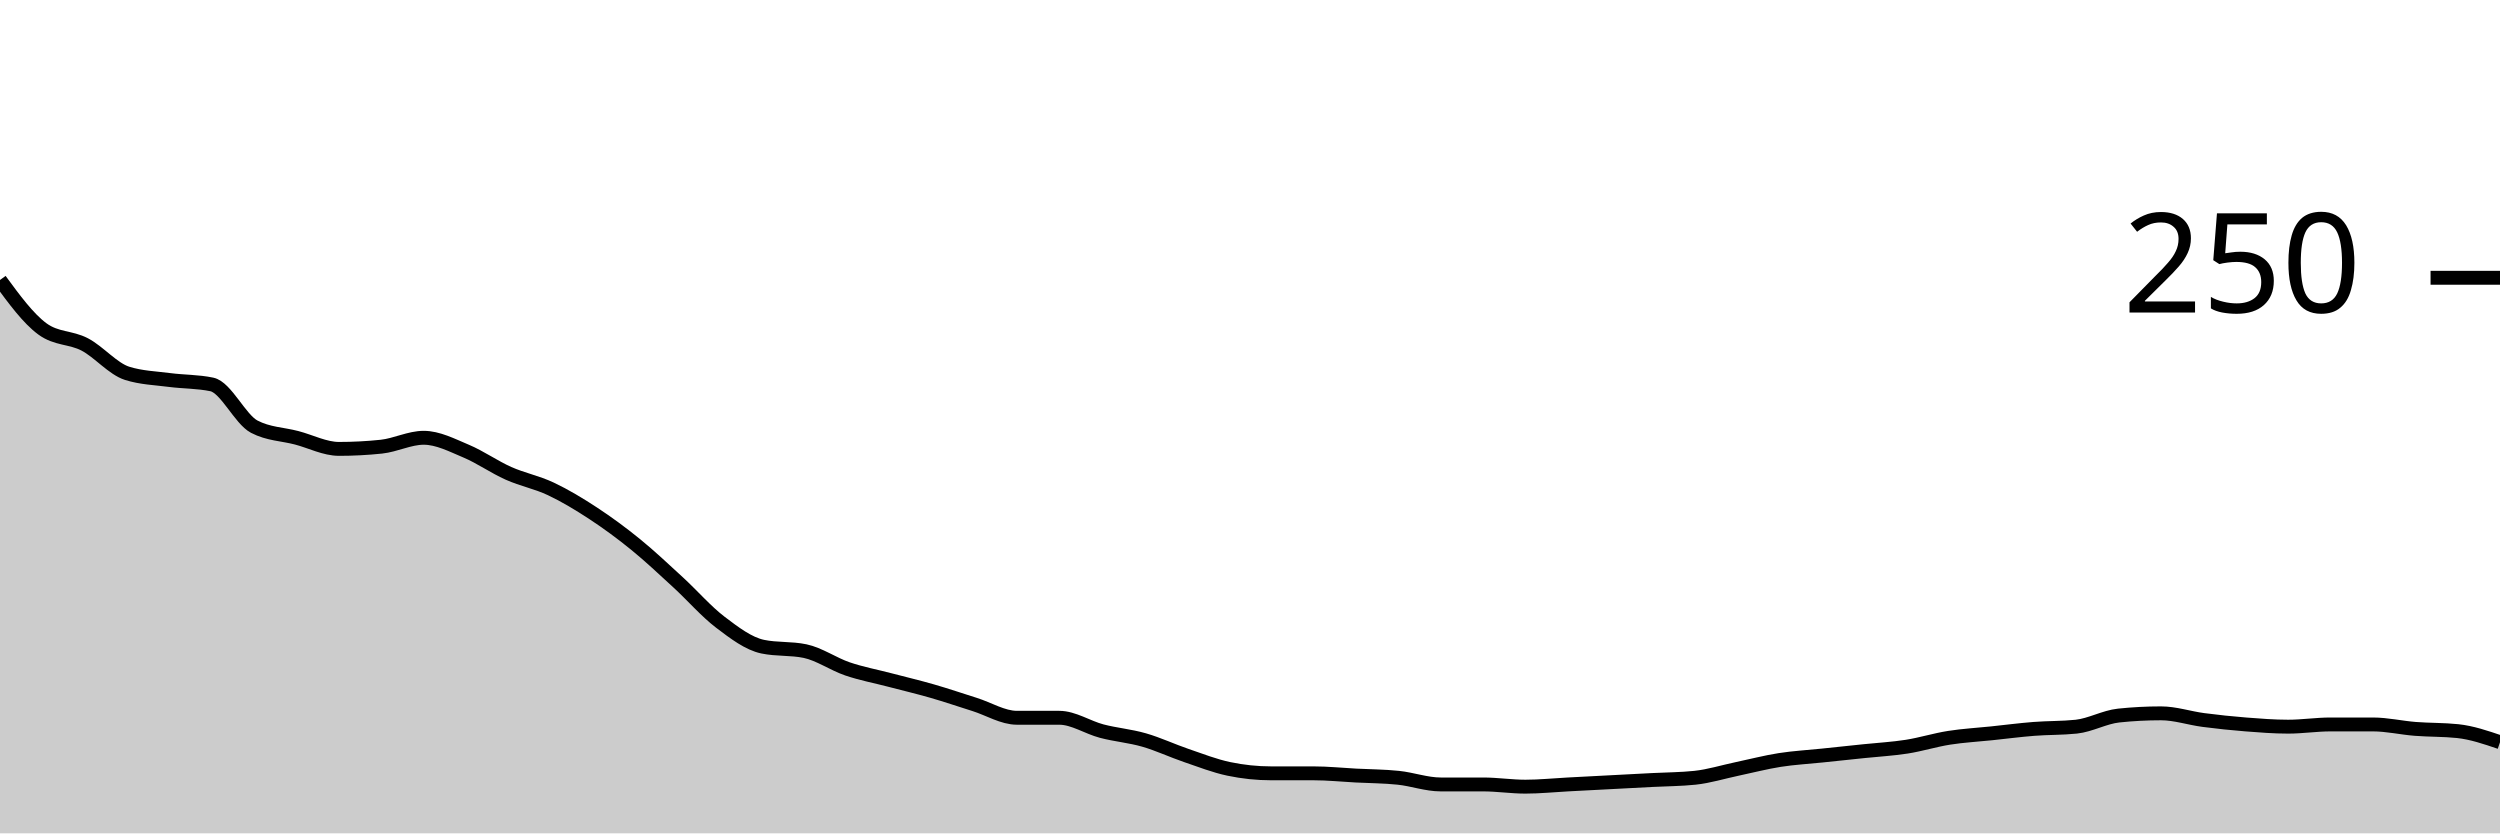
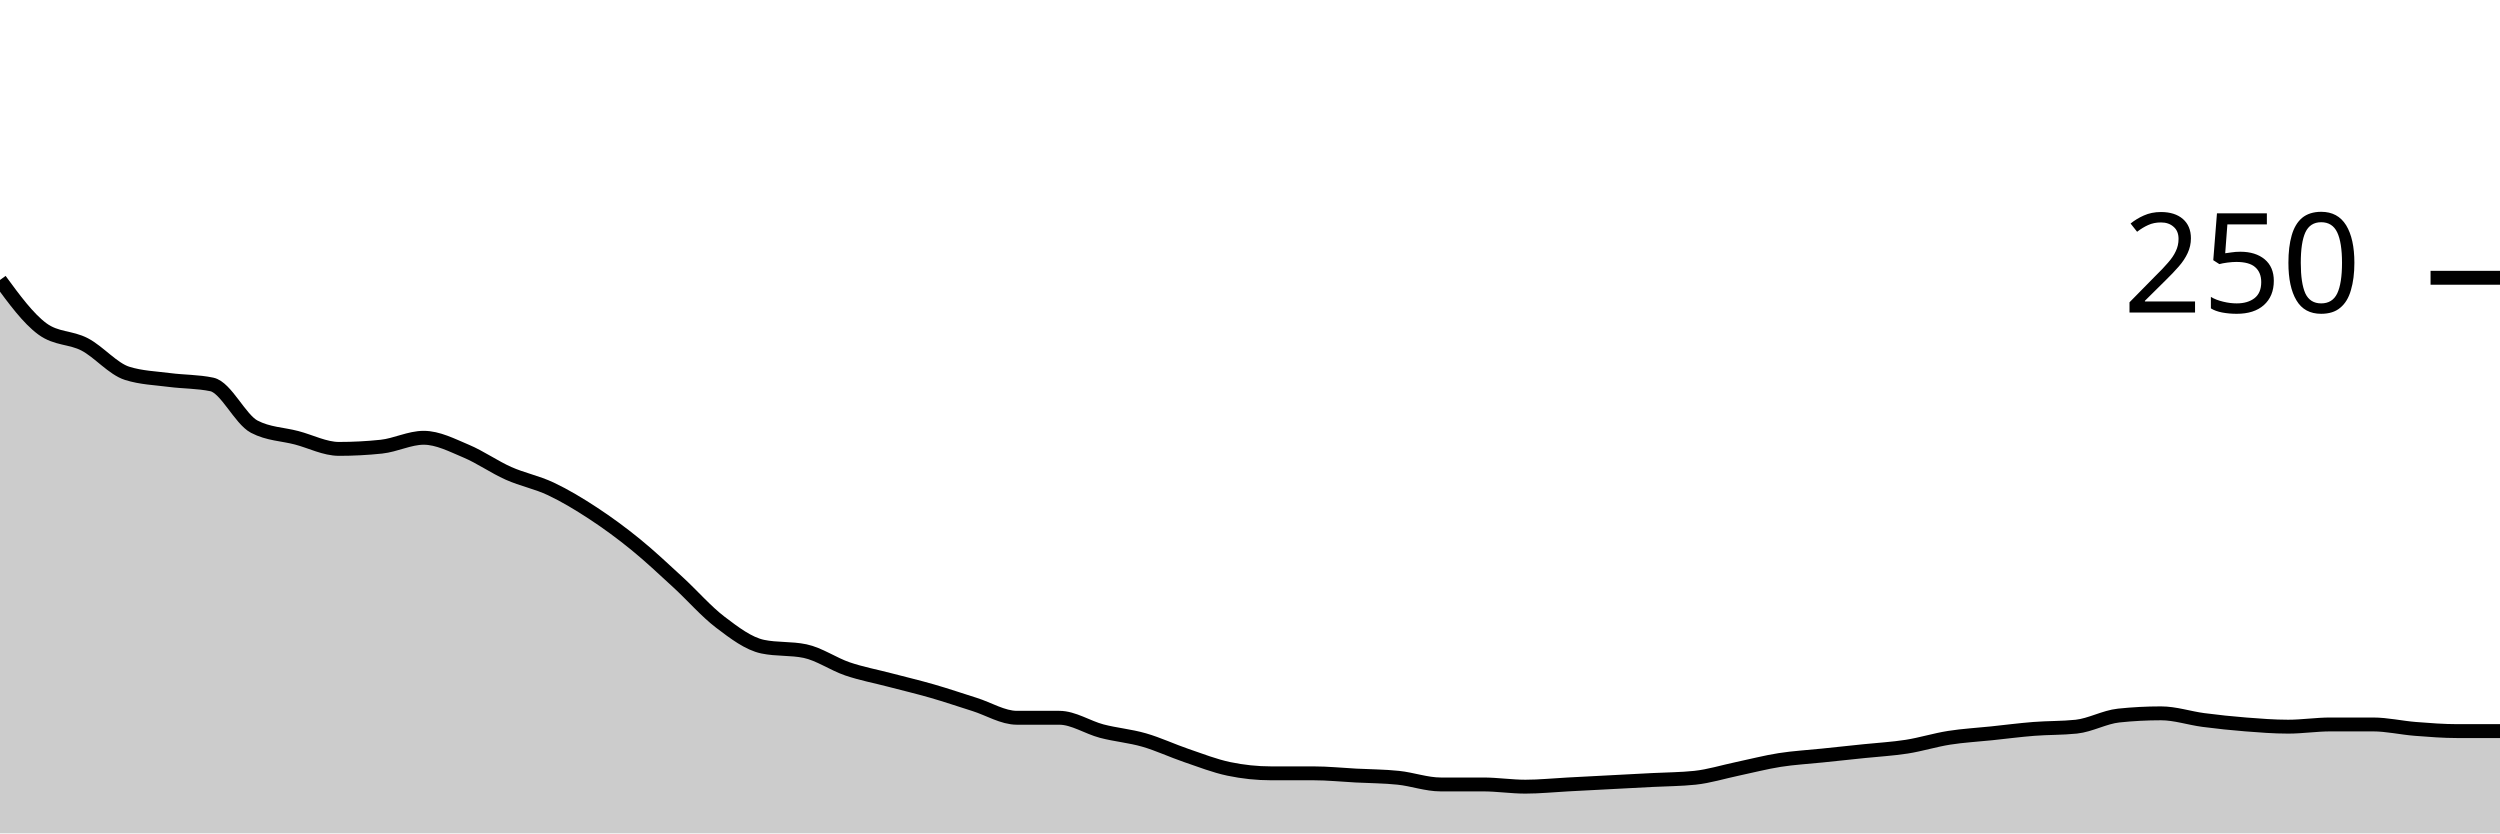
<svg xmlns="http://www.w3.org/2000/svg" viewBox="0 0 180 60">
  <g transform="translate(0,20)">
-     <path class="area" fill="rgba(0, 0, 0, 0.2)" d="M0,0.16C1.017,1.547,2.034,2.933,3.051,3.68C4.068,4.427,5.085,4.267,6.102,4.8C7.119,5.333,8.136,6.56,9.153,6.88C10.169,7.2,11.186,7.227,12.203,7.36C13.22,7.493,14.237,7.467,15.254,7.68C16.271,7.893,17.288,10.187,18.305,10.72C19.322,11.253,20.339,11.253,21.356,11.52C22.373,11.787,23.39,12.32,24.407,12.32C25.424,12.32,26.441,12.267,27.458,12.16C28.475,12.053,29.492,11.52,30.508,11.52C31.525,11.52,32.542,12.053,33.559,12.48C34.576,12.907,35.593,13.627,36.61,14.08C37.627,14.533,38.644,14.72,39.661,15.2C40.678,15.68,41.695,16.293,42.712,16.96C43.729,17.627,44.746,18.373,45.763,19.2C46.78,20.027,47.797,20.987,48.814,21.92C49.831,22.853,50.847,24.027,51.864,24.8C52.881,25.573,53.898,26.347,54.915,26.56C55.932,26.773,56.949,26.667,57.966,26.88C58.983,27.093,60,27.813,61.017,28.16C62.034,28.507,63.051,28.693,64.068,28.96C65.085,29.227,66.102,29.467,67.119,29.76C68.136,30.053,69.153,30.4,70.169,30.72C71.186,31.04,72.203,31.68,73.22,31.68C74.237,31.68,75.254,31.68,76.271,31.68C77.288,31.68,78.305,32.373,79.322,32.64C80.339,32.907,81.356,32.987,82.373,33.28C83.39,33.573,84.407,34.053,85.424,34.4C86.441,34.747,87.458,35.147,88.475,35.36C89.492,35.573,90.508,35.68,91.525,35.68C92.542,35.68,93.559,35.68,94.576,35.68C95.593,35.68,96.61,35.787,97.627,35.84C98.644,35.893,99.661,35.893,100.678,36C101.695,36.107,102.712,36.48,103.729,36.48C104.746,36.48,105.763,36.48,106.78,36.48C107.797,36.48,108.814,36.64,109.831,36.64C110.847,36.64,111.864,36.533,112.881,36.48C113.898,36.427,114.915,36.373,115.932,36.32C116.949,36.267,117.966,36.213,118.983,36.16C120,36.107,121.017,36.107,122.034,36C123.051,35.893,124.068,35.573,125.085,35.36C126.102,35.147,127.119,34.88,128.136,34.72C129.153,34.56,130.169,34.507,131.186,34.4C132.203,34.293,133.22,34.187,134.237,34.08C135.254,33.973,136.271,33.92,137.288,33.76C138.305,33.6,139.322,33.28,140.339,33.12C141.356,32.96,142.373,32.907,143.39,32.8C144.407,32.693,145.424,32.56,146.441,32.48C147.458,32.4,148.475,32.427,149.492,32.32C150.508,32.213,151.525,31.627,152.542,31.52C153.559,31.413,154.576,31.36,155.593,31.36C156.61,31.36,157.627,31.707,158.644,31.84C159.661,31.973,160.678,32.08,161.695,32.16C162.712,32.24,163.729,32.32,164.746,32.32C165.763,32.32,166.78,32.16,167.797,32.16C168.814,32.16,169.831,32.16,170.847,32.16C171.864,32.16,172.881,32.4,173.898,32.48C174.915,32.56,175.932,32.533,176.949,32.64C177.966,32.747,178.983,33.093,180,33.44L180,40C178.983,40,177.966,40,176.949,40C175.932,40,174.915,40,173.898,40C172.881,40,171.864,40,170.847,40C169.831,40,168.814,40,167.797,40C166.78,40,165.763,40,164.746,40C163.729,40,162.712,40,161.695,40C160.678,40,159.661,40,158.644,40C157.627,40,156.61,40,155.593,40C154.576,40,153.559,40,152.542,40C151.525,40,150.508,40,149.492,40C148.475,40,147.458,40,146.441,40C145.424,40,144.407,40,143.39,40C142.373,40,141.356,40,140.339,40C139.322,40,138.305,40,137.288,40C136.271,40,135.254,40,134.237,40C133.22,40,132.203,40,131.186,40C130.169,40,129.153,40,128.136,40C127.119,40,126.102,40,125.085,40C124.068,40,123.051,40,122.034,40C121.017,40,120,40,118.983,40C117.966,40,116.949,40,115.932,40C114.915,40,113.898,40,112.881,40C111.864,40,110.847,40,109.831,40C108.814,40,107.797,40,106.78,40C105.763,40,104.746,40,103.729,40C102.712,40,101.695,40,100.678,40C99.661,40,98.644,40,97.627,40C96.61,40,95.593,40,94.576,40C93.559,40,92.542,40,91.525,40C90.508,40,89.492,40,88.475,40C87.458,40,86.441,40,85.424,40C84.407,40,83.39,40,82.373,40C81.356,40,80.339,40,79.322,40C78.305,40,77.288,40,76.271,40C75.254,40,74.237,40,73.22,40C72.203,40,71.186,40,70.169,40C69.153,40,68.136,40,67.119,40C66.102,40,65.085,40,64.068,40C63.051,40,62.034,40,61.017,40C60,40,58.983,40,57.966,40C56.949,40,55.932,40,54.915,40C53.898,40,52.881,40,51.864,40C50.847,40,49.831,40,48.814,40C47.797,40,46.78,40,45.763,40C44.746,40,43.729,40,42.712,40C41.695,40,40.678,40,39.661,40C38.644,40,37.627,40,36.61,40C35.593,40,34.576,40,33.559,40C32.542,40,31.525,40,30.508,40C29.492,40,28.475,40,27.458,40C26.441,40,25.424,40,24.407,40C23.39,40,22.373,40,21.356,40C20.339,40,19.322,40,18.305,40C17.288,40,16.271,40,15.254,40C14.237,40,13.22,40,12.203,40C11.186,40,10.169,40,9.153,40C8.136,40,7.119,40,6.102,40C5.085,40,4.068,40,3.051,40C2.034,40,1.017,40,0,40Z" />
-     <path class="line" stroke="black" fill="none" d="M0,0.16C1.017,1.547,2.034,2.933,3.051,3.68C4.068,4.427,5.085,4.267,6.102,4.8C7.119,5.333,8.136,6.56,9.153,6.88C10.169,7.2,11.186,7.227,12.203,7.36C13.22,7.493,14.237,7.467,15.254,7.68C16.271,7.893,17.288,10.187,18.305,10.72C19.322,11.253,20.339,11.253,21.356,11.52C22.373,11.787,23.39,12.32,24.407,12.32C25.424,12.32,26.441,12.267,27.458,12.16C28.475,12.053,29.492,11.52,30.508,11.52C31.525,11.52,32.542,12.053,33.559,12.48C34.576,12.907,35.593,13.627,36.61,14.08C37.627,14.533,38.644,14.72,39.661,15.2C40.678,15.68,41.695,16.293,42.712,16.96C43.729,17.627,44.746,18.373,45.763,19.2C46.78,20.027,47.797,20.987,48.814,21.92C49.831,22.853,50.847,24.027,51.864,24.8C52.881,25.573,53.898,26.347,54.915,26.56C55.932,26.773,56.949,26.667,57.966,26.88C58.983,27.093,60,27.813,61.017,28.16C62.034,28.507,63.051,28.693,64.068,28.96C65.085,29.227,66.102,29.467,67.119,29.76C68.136,30.053,69.153,30.4,70.169,30.72C71.186,31.04,72.203,31.68,73.22,31.68C74.237,31.68,75.254,31.68,76.271,31.68C77.288,31.68,78.305,32.373,79.322,32.64C80.339,32.907,81.356,32.987,82.373,33.28C83.39,33.573,84.407,34.053,85.424,34.4C86.441,34.747,87.458,35.147,88.475,35.36C89.492,35.573,90.508,35.68,91.525,35.68C92.542,35.68,93.559,35.68,94.576,35.68C95.593,35.68,96.61,35.787,97.627,35.84C98.644,35.893,99.661,35.893,100.678,36C101.695,36.107,102.712,36.48,103.729,36.48C104.746,36.48,105.763,36.48,106.78,36.48C107.797,36.48,108.814,36.64,109.831,36.64C110.847,36.64,111.864,36.533,112.881,36.48C113.898,36.427,114.915,36.373,115.932,36.32C116.949,36.267,117.966,36.213,118.983,36.16C120,36.107,121.017,36.107,122.034,36C123.051,35.893,124.068,35.573,125.085,35.36C126.102,35.147,127.119,34.88,128.136,34.72C129.153,34.56,130.169,34.507,131.186,34.4C132.203,34.293,133.22,34.187,134.237,34.08C135.254,33.973,136.271,33.92,137.288,33.76C138.305,33.6,139.322,33.28,140.339,33.12C141.356,32.96,142.373,32.907,143.39,32.8C144.407,32.693,145.424,32.56,146.441,32.48C147.458,32.4,148.475,32.427,149.492,32.32C150.508,32.213,151.525,31.627,152.542,31.52C153.559,31.413,154.576,31.36,155.593,31.36C156.61,31.36,157.627,31.707,158.644,31.84C159.661,31.973,160.678,32.08,161.695,32.16C162.712,32.24,163.729,32.32,164.746,32.32C165.763,32.32,166.78,32.16,167.797,32.16C168.814,32.16,169.831,32.16,170.847,32.16C171.864,32.16,172.881,32.4,173.898,32.48C174.915,32.56,175.932,32.533,176.949,32.64C177.966,32.747,178.983,33.093,180,33.44" />
+     <path class="area" fill="rgba(0, 0, 0, 0.2)" d="M0,0.16C1.017,1.547,2.034,2.933,3.051,3.68C4.068,4.427,5.085,4.267,6.102,4.8C7.119,5.333,8.136,6.56,9.153,6.88C10.169,7.2,11.186,7.227,12.203,7.36C13.22,7.493,14.237,7.467,15.254,7.68C16.271,7.893,17.288,10.187,18.305,10.72C19.322,11.253,20.339,11.253,21.356,11.52C22.373,11.787,23.39,12.32,24.407,12.32C25.424,12.32,26.441,12.267,27.458,12.16C28.475,12.053,29.492,11.52,30.508,11.52C31.525,11.52,32.542,12.053,33.559,12.48C34.576,12.907,35.593,13.627,36.61,14.08C37.627,14.533,38.644,14.72,39.661,15.2C40.678,15.68,41.695,16.293,42.712,16.96C43.729,17.627,44.746,18.373,45.763,19.2C46.78,20.027,47.797,20.987,48.814,21.92C49.831,22.853,50.847,24.027,51.864,24.8C52.881,25.573,53.898,26.347,54.915,26.56C55.932,26.773,56.949,26.667,57.966,26.88C58.983,27.093,60,27.813,61.017,28.16C62.034,28.507,63.051,28.693,64.068,28.96C65.085,29.227,66.102,29.467,67.119,29.76C68.136,30.053,69.153,30.4,70.169,30.72C71.186,31.04,72.203,31.68,73.22,31.68C74.237,31.68,75.254,31.68,76.271,31.68C77.288,31.68,78.305,32.373,79.322,32.64C80.339,32.907,81.356,32.987,82.373,33.28C83.39,33.573,84.407,34.053,85.424,34.4C86.441,34.747,87.458,35.147,88.475,35.36C89.492,35.573,90.508,35.68,91.525,35.68C92.542,35.68,93.559,35.68,94.576,35.68C95.593,35.68,96.61,35.787,97.627,35.84C98.644,35.893,99.661,35.893,100.678,36C101.695,36.107,102.712,36.48,103.729,36.48C104.746,36.48,105.763,36.48,106.78,36.48C107.797,36.48,108.814,36.64,109.831,36.64C110.847,36.64,111.864,36.533,112.881,36.48C113.898,36.427,114.915,36.373,115.932,36.32C116.949,36.267,117.966,36.213,118.983,36.16C120,36.107,121.017,36.107,122.034,36C123.051,35.893,124.068,35.573,125.085,35.36C126.102,35.147,127.119,34.88,128.136,34.72C129.153,34.56,130.169,34.507,131.186,34.4C132.203,34.293,133.22,34.187,134.237,34.08C135.254,33.973,136.271,33.92,137.288,33.76C138.305,33.6,139.322,33.28,140.339,33.12C141.356,32.96,142.373,32.907,143.39,32.8C144.407,32.693,145.424,32.56,146.441,32.48C147.458,32.4,148.475,32.427,149.492,32.32C150.508,32.213,151.525,31.627,152.542,31.52C153.559,31.413,154.576,31.36,155.593,31.36C156.61,31.36,157.627,31.707,158.644,31.84C159.661,31.973,160.678,32.08,161.695,32.16C162.712,32.24,163.729,32.32,164.746,32.32C165.763,32.32,166.78,32.16,167.797,32.16C168.814,32.16,169.831,32.16,170.847,32.16C171.864,32.16,172.881,32.4,173.898,32.48C174.915,32.56,175.932,32.64,176.949,32.64C177.966,32.64,178.983,32.64,180,32.64L180,40C178.983,40,177.966,40,176.949,40C175.932,40,174.915,40,173.898,40C172.881,40,171.864,40,170.847,40C169.831,40,168.814,40,167.797,40C166.78,40,165.763,40,164.746,40C163.729,40,162.712,40,161.695,40C160.678,40,159.661,40,158.644,40C157.627,40,156.61,40,155.593,40C154.576,40,153.559,40,152.542,40C151.525,40,150.508,40,149.492,40C148.475,40,147.458,40,146.441,40C145.424,40,144.407,40,143.39,40C142.373,40,141.356,40,140.339,40C139.322,40,138.305,40,137.288,40C136.271,40,135.254,40,134.237,40C133.22,40,132.203,40,131.186,40C130.169,40,129.153,40,128.136,40C127.119,40,126.102,40,125.085,40C124.068,40,123.051,40,122.034,40C121.017,40,120,40,118.983,40C117.966,40,116.949,40,115.932,40C114.915,40,113.898,40,112.881,40C111.864,40,110.847,40,109.831,40C108.814,40,107.797,40,106.78,40C105.763,40,104.746,40,103.729,40C102.712,40,101.695,40,100.678,40C99.661,40,98.644,40,97.627,40C96.61,40,95.593,40,94.576,40C93.559,40,92.542,40,91.525,40C90.508,40,89.492,40,88.475,40C87.458,40,86.441,40,85.424,40C84.407,40,83.39,40,82.373,40C81.356,40,80.339,40,79.322,40C78.305,40,77.288,40,76.271,40C75.254,40,74.237,40,73.22,40C72.203,40,71.186,40,70.169,40C69.153,40,68.136,40,67.119,40C66.102,40,65.085,40,64.068,40C63.051,40,62.034,40,61.017,40C60,40,58.983,40,57.966,40C56.949,40,55.932,40,54.915,40C53.898,40,52.881,40,51.864,40C50.847,40,49.831,40,48.814,40C47.797,40,46.78,40,45.763,40C44.746,40,43.729,40,42.712,40C41.695,40,40.678,40,39.661,40C38.644,40,37.627,40,36.61,40C35.593,40,34.576,40,33.559,40C32.542,40,31.525,40,30.508,40C29.492,40,28.475,40,27.458,40C26.441,40,25.424,40,24.407,40C23.39,40,22.373,40,21.356,40C20.339,40,19.322,40,18.305,40C17.288,40,16.271,40,15.254,40C14.237,40,13.22,40,12.203,40C11.186,40,10.169,40,9.153,40C8.136,40,7.119,40,6.102,40C5.085,40,4.068,40,3.051,40C2.034,40,1.017,40,0,40Z" />
+     <path class="line" stroke="black" fill="none" d="M0,0.16C1.017,1.547,2.034,2.933,3.051,3.68C4.068,4.427,5.085,4.267,6.102,4.8C7.119,5.333,8.136,6.56,9.153,6.88C10.169,7.2,11.186,7.227,12.203,7.36C13.22,7.493,14.237,7.467,15.254,7.68C16.271,7.893,17.288,10.187,18.305,10.72C19.322,11.253,20.339,11.253,21.356,11.52C22.373,11.787,23.39,12.32,24.407,12.32C25.424,12.32,26.441,12.267,27.458,12.16C28.475,12.053,29.492,11.52,30.508,11.52C31.525,11.52,32.542,12.053,33.559,12.48C34.576,12.907,35.593,13.627,36.61,14.08C37.627,14.533,38.644,14.72,39.661,15.2C40.678,15.68,41.695,16.293,42.712,16.96C43.729,17.627,44.746,18.373,45.763,19.2C46.78,20.027,47.797,20.987,48.814,21.92C49.831,22.853,50.847,24.027,51.864,24.8C52.881,25.573,53.898,26.347,54.915,26.56C55.932,26.773,56.949,26.667,57.966,26.88C58.983,27.093,60,27.813,61.017,28.16C62.034,28.507,63.051,28.693,64.068,28.96C65.085,29.227,66.102,29.467,67.119,29.76C68.136,30.053,69.153,30.4,70.169,30.72C71.186,31.04,72.203,31.68,73.22,31.68C74.237,31.68,75.254,31.68,76.271,31.68C77.288,31.68,78.305,32.373,79.322,32.64C80.339,32.907,81.356,32.987,82.373,33.28C83.39,33.573,84.407,34.053,85.424,34.4C86.441,34.747,87.458,35.147,88.475,35.36C89.492,35.573,90.508,35.68,91.525,35.68C92.542,35.68,93.559,35.68,94.576,35.68C95.593,35.68,96.61,35.787,97.627,35.84C98.644,35.893,99.661,35.893,100.678,36C101.695,36.107,102.712,36.48,103.729,36.48C104.746,36.48,105.763,36.48,106.78,36.48C107.797,36.48,108.814,36.64,109.831,36.64C110.847,36.64,111.864,36.533,112.881,36.48C113.898,36.427,114.915,36.373,115.932,36.32C116.949,36.267,117.966,36.213,118.983,36.16C120,36.107,121.017,36.107,122.034,36C123.051,35.893,124.068,35.573,125.085,35.36C126.102,35.147,127.119,34.88,128.136,34.72C129.153,34.56,130.169,34.507,131.186,34.4C132.203,34.293,133.22,34.187,134.237,34.08C135.254,33.973,136.271,33.92,137.288,33.76C138.305,33.6,139.322,33.28,140.339,33.12C141.356,32.96,142.373,32.907,143.39,32.8C144.407,32.693,145.424,32.56,146.441,32.48C147.458,32.4,148.475,32.427,149.492,32.32C150.508,32.213,151.525,31.627,152.542,31.52C153.559,31.413,154.576,31.36,155.593,31.36C156.61,31.36,157.627,31.707,158.644,31.84C159.661,31.973,160.678,32.08,161.695,32.16C162.712,32.24,163.729,32.32,164.746,32.32C165.763,32.32,166.78,32.16,167.797,32.16C168.814,32.16,169.831,32.16,170.847,32.16C171.864,32.16,172.881,32.4,173.898,32.48C174.915,32.56,175.932,32.64,176.949,32.64C177.966,32.64,178.983,32.64,180,32.64" />
    <path class="axis-ceiling" stroke-width="1" stroke="black" fill="none" d="M175,0L180,0" />
    <text class="axis-ceiling-label" font-family="sans-serif" text-anchor="end" font-size="10px" x="170" y="2.5">250</text>
  </g>
</svg>
